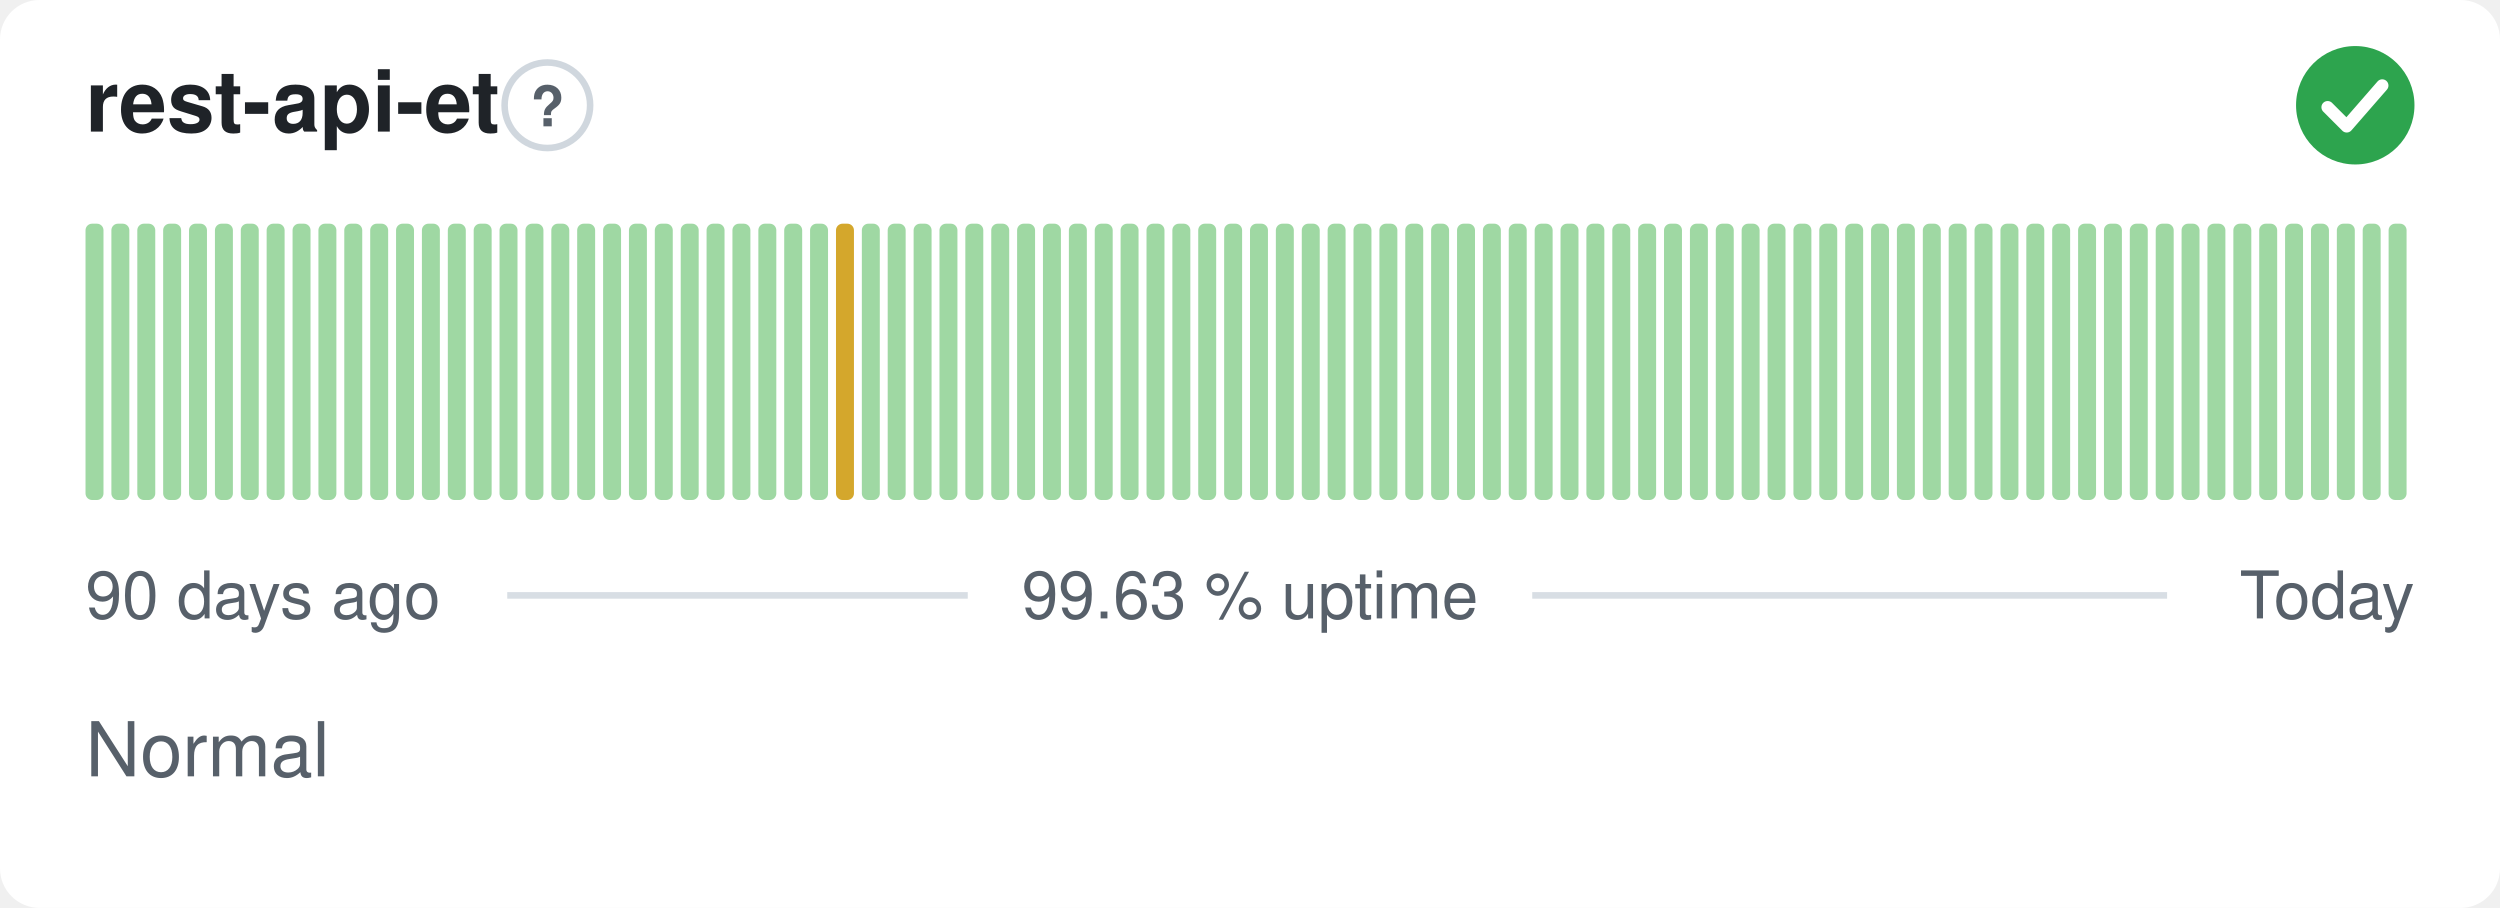
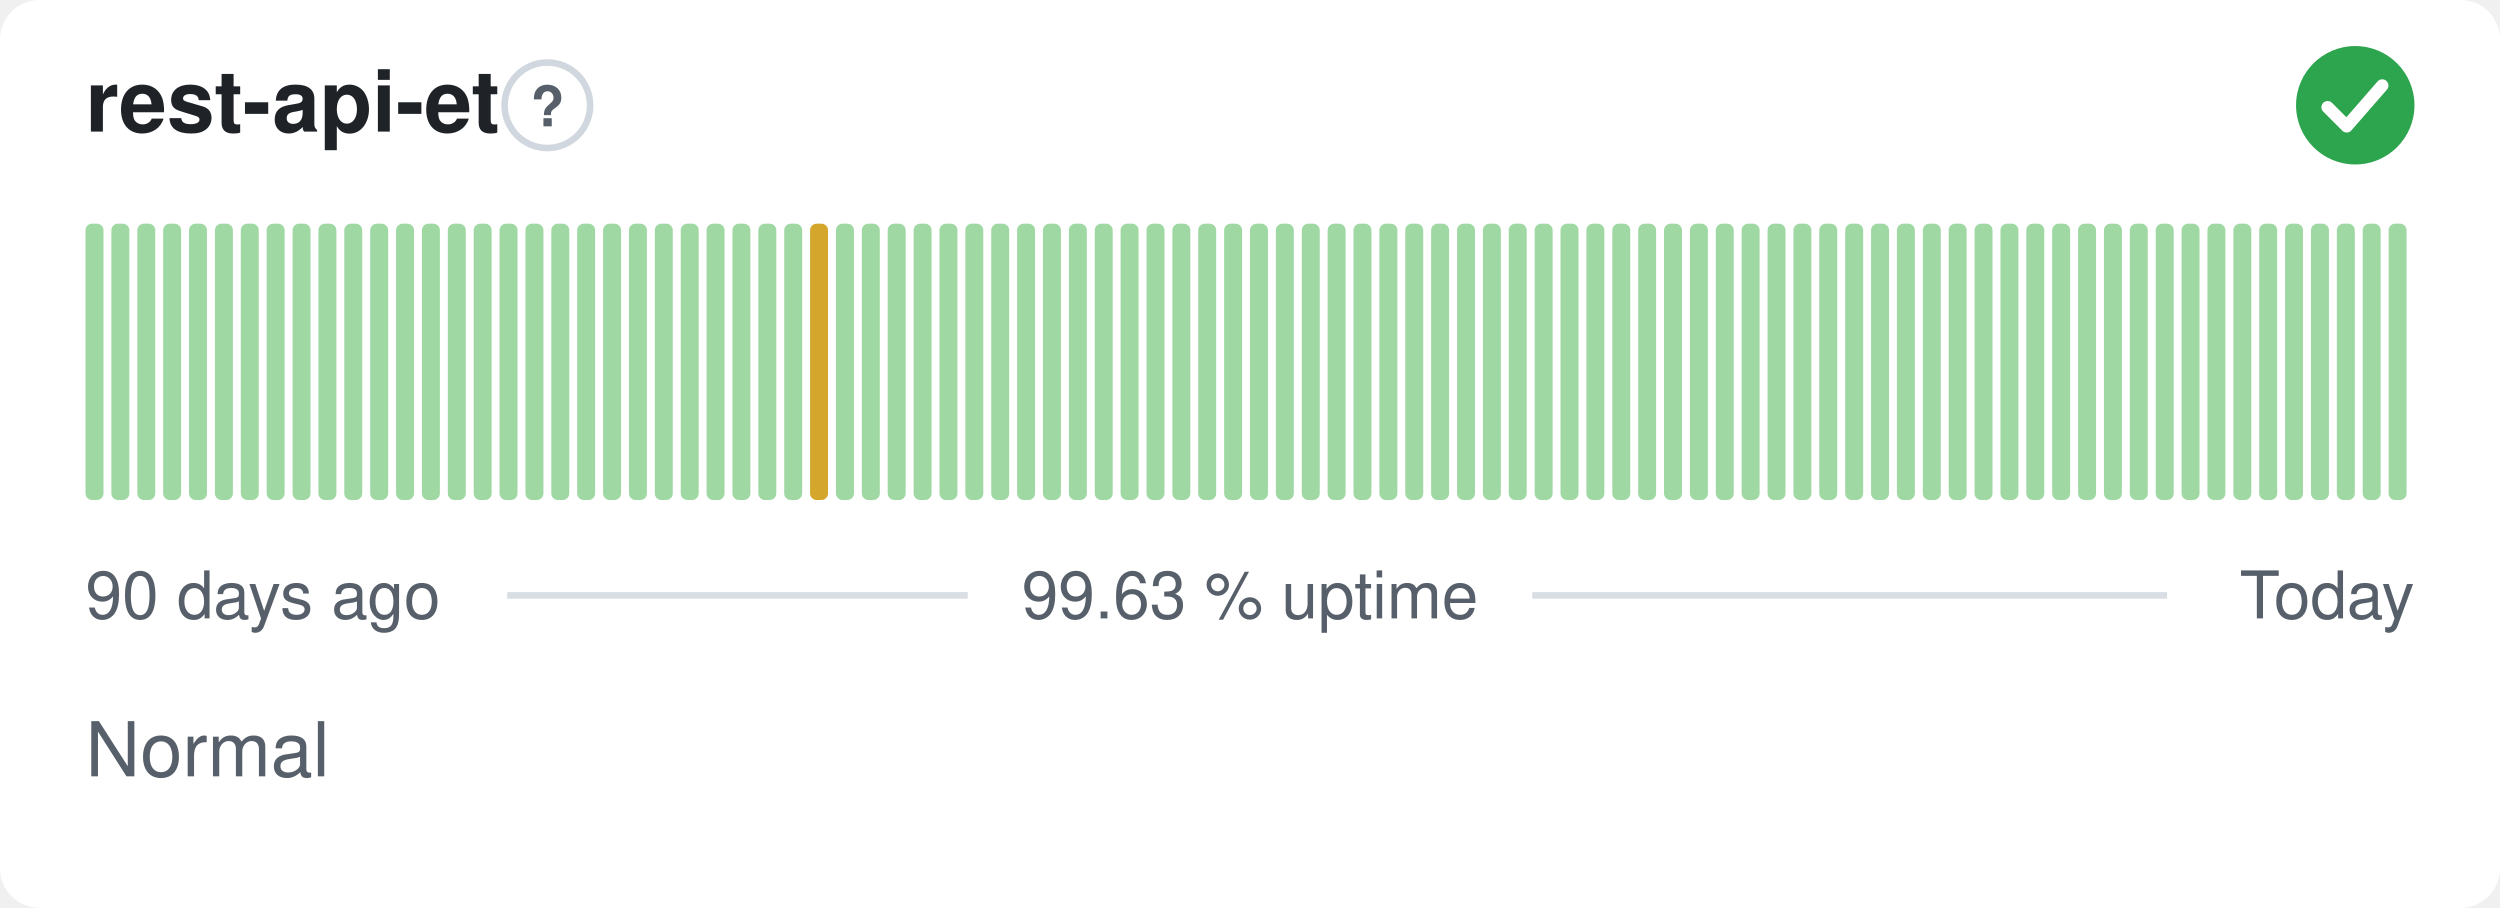
<svg xmlns="http://www.w3.org/2000/svg" width="380" height="138" viewBox="0 0 380 138" role="img" aria-label="rest-api-et: Normal, 99.63 % uptime over the last 90 days" font-family="-apple-system,BlinkMacSystemFont,'Segoe UI',Helvetica,Arial,sans-serif">
  <style>
    @media (prefers-color-scheme: dark) {
      .bg { fill: #0d1117 }
      .title { fill: #e6edf3 }
      .muted { fill: #8b949e }
      .hint { stroke: #30363d }
      .rule { stroke: #30363d }
      .nodata { fill: #21262d }
    }
  </style>
  <rect class="bg" width="380" height="138" rx="6" fill="#ffffff" />
  <text class="title" x="13" y="20" font-size="13" font-weight="600" fill="#1f2328">rest-api-et</text>
  <circle class="hint" cx="83.2" cy="16" r="6.5" fill="none" stroke="#d0d7de" stroke-width="1" />
  <text class="muted" x="83.2" y="19.2" text-anchor="middle" font-size="8.5" font-weight="700" fill="#57606a">?</text>
  <circle cx="358" cy="16" r="9" fill="#2da44e" />
  <path d="M353.80 16.30l2.90 2.90 5.40 -6.20" fill="none" stroke="#fff" stroke-width="1.89" stroke-linecap="round" stroke-linejoin="round" />
  <rect x="13.00" y="34.00" width="2.73" height="42.00" rx="1" fill="#9fd8a3" />
  <rect x="16.93" y="34.00" width="2.73" height="42.00" rx="1" fill="#9fd8a3" />
  <rect x="20.87" y="34.00" width="2.73" height="42.00" rx="1" fill="#9fd8a3" />
  <rect x="24.80" y="34.00" width="2.73" height="42.00" rx="1" fill="#9fd8a3" />
  <rect x="28.73" y="34.00" width="2.73" height="42.00" rx="1" fill="#9fd8a3" />
  <rect x="32.67" y="34.00" width="2.73" height="42.00" rx="1" fill="#9fd8a3" />
  <rect x="36.60" y="34.00" width="2.73" height="42.00" rx="1" fill="#9fd8a3" />
  <rect x="40.53" y="34.00" width="2.73" height="42.00" rx="1" fill="#9fd8a3" />
  <rect x="44.47" y="34.00" width="2.73" height="42.00" rx="1" fill="#9fd8a3" />
  <rect x="48.40" y="34.00" width="2.73" height="42.00" rx="1" fill="#9fd8a3" />
  <rect x="52.33" y="34.00" width="2.73" height="42.00" rx="1" fill="#9fd8a3" />
  <rect x="56.27" y="34.00" width="2.73" height="42.00" rx="1" fill="#9fd8a3" />
  <rect x="60.20" y="34.00" width="2.73" height="42.00" rx="1" fill="#9fd8a3" />
  <rect x="64.13" y="34.00" width="2.73" height="42.00" rx="1" fill="#9fd8a3" />
  <rect x="68.07" y="34.00" width="2.73" height="42.00" rx="1" fill="#9fd8a3" />
  <rect x="72.00" y="34.00" width="2.73" height="42.00" rx="1" fill="#9fd8a3" />
  <rect x="75.93" y="34.00" width="2.73" height="42.00" rx="1" fill="#9fd8a3" />
  <rect x="79.87" y="34.00" width="2.73" height="42.00" rx="1" fill="#9fd8a3" />
  <rect x="83.80" y="34.00" width="2.73" height="42.00" rx="1" fill="#9fd8a3" />
  <rect x="87.73" y="34.00" width="2.73" height="42.00" rx="1" fill="#9fd8a3" />
  <rect x="91.67" y="34.00" width="2.73" height="42.00" rx="1" fill="#9fd8a3" />
  <rect x="95.60" y="34.00" width="2.73" height="42.00" rx="1" fill="#9fd8a3" />
  <rect x="99.53" y="34.00" width="2.73" height="42.00" rx="1" fill="#9fd8a3" />
  <rect x="103.47" y="34.00" width="2.73" height="42.00" rx="1" fill="#9fd8a3" />
  <rect x="107.40" y="34.00" width="2.73" height="42.00" rx="1" fill="#9fd8a3" />
  <rect x="111.33" y="34.00" width="2.73" height="42.00" rx="1" fill="#9fd8a3" />
  <rect x="115.27" y="34.00" width="2.73" height="42.00" rx="1" fill="#9fd8a3" />
  <rect x="119.20" y="34.00" width="2.73" height="42.00" rx="1" fill="#9fd8a3" />
-   <rect x="123.13" y="34.00" width="2.73" height="42.00" rx="1" fill="#9fd8a3" />
-   <rect x="127.07" y="34.00" width="2.73" height="42.00" rx="1" fill="#d4a72c" />
+   <rect x="123.13" y="34.00" width="2.73" height="42.00" rx="1" fill="#d4a72c" />
+   <rect x="127.07" y="34.00" width="2.73" height="42.00" rx="1" fill="#9fd8a3" />
  <rect x="131.00" y="34.00" width="2.73" height="42.00" rx="1" fill="#9fd8a3" />
  <rect x="134.93" y="34.00" width="2.73" height="42.00" rx="1" fill="#9fd8a3" />
  <rect x="138.87" y="34.00" width="2.73" height="42.00" rx="1" fill="#9fd8a3" />
  <rect x="142.80" y="34.00" width="2.73" height="42.00" rx="1" fill="#9fd8a3" />
  <rect x="146.73" y="34.00" width="2.73" height="42.00" rx="1" fill="#9fd8a3" />
  <rect x="150.67" y="34.00" width="2.73" height="42.00" rx="1" fill="#9fd8a3" />
  <rect x="154.60" y="34.00" width="2.73" height="42.00" rx="1" fill="#9fd8a3" />
  <rect x="158.53" y="34.00" width="2.73" height="42.00" rx="1" fill="#9fd8a3" />
  <rect x="162.47" y="34.00" width="2.73" height="42.00" rx="1" fill="#9fd8a3" />
  <rect x="166.40" y="34.00" width="2.73" height="42.00" rx="1" fill="#9fd8a3" />
  <rect x="170.33" y="34.00" width="2.73" height="42.00" rx="1" fill="#9fd8a3" />
  <rect x="174.27" y="34.00" width="2.73" height="42.00" rx="1" fill="#9fd8a3" />
  <rect x="178.20" y="34.00" width="2.73" height="42.00" rx="1" fill="#9fd8a3" />
  <rect x="182.13" y="34.00" width="2.73" height="42.00" rx="1" fill="#9fd8a3" />
  <rect x="186.07" y="34.00" width="2.73" height="42.00" rx="1" fill="#9fd8a3" />
  <rect x="190.00" y="34.00" width="2.73" height="42.00" rx="1" fill="#9fd8a3" />
  <rect x="193.93" y="34.00" width="2.73" height="42.00" rx="1" fill="#9fd8a3" />
  <rect x="197.87" y="34.00" width="2.73" height="42.00" rx="1" fill="#9fd8a3" />
  <rect x="201.80" y="34.00" width="2.73" height="42.00" rx="1" fill="#9fd8a3" />
  <rect x="205.73" y="34.00" width="2.73" height="42.00" rx="1" fill="#9fd8a3" />
  <rect x="209.67" y="34.00" width="2.73" height="42.00" rx="1" fill="#9fd8a3" />
  <rect x="213.60" y="34.00" width="2.73" height="42.00" rx="1" fill="#9fd8a3" />
  <rect x="217.53" y="34.00" width="2.73" height="42.00" rx="1" fill="#9fd8a3" />
  <rect x="221.47" y="34.00" width="2.73" height="42.00" rx="1" fill="#9fd8a3" />
  <rect x="225.40" y="34.00" width="2.73" height="42.00" rx="1" fill="#9fd8a3" />
  <rect x="229.33" y="34.00" width="2.73" height="42.00" rx="1" fill="#9fd8a3" />
  <rect x="233.27" y="34.00" width="2.73" height="42.00" rx="1" fill="#9fd8a3" />
  <rect x="237.20" y="34.00" width="2.73" height="42.00" rx="1" fill="#9fd8a3" />
  <rect x="241.13" y="34.00" width="2.73" height="42.00" rx="1" fill="#9fd8a3" />
  <rect x="245.07" y="34.00" width="2.73" height="42.00" rx="1" fill="#9fd8a3" />
  <rect x="249.00" y="34.00" width="2.73" height="42.00" rx="1" fill="#9fd8a3" />
  <rect x="252.93" y="34.00" width="2.73" height="42.00" rx="1" fill="#9fd8a3" />
  <rect x="256.87" y="34.00" width="2.73" height="42.00" rx="1" fill="#9fd8a3" />
  <rect x="260.80" y="34.00" width="2.73" height="42.00" rx="1" fill="#9fd8a3" />
  <rect x="264.73" y="34.00" width="2.73" height="42.00" rx="1" fill="#9fd8a3" />
  <rect x="268.67" y="34.00" width="2.73" height="42.00" rx="1" fill="#9fd8a3" />
  <rect x="272.60" y="34.00" width="2.73" height="42.00" rx="1" fill="#9fd8a3" />
  <rect x="276.53" y="34.00" width="2.73" height="42.00" rx="1" fill="#9fd8a3" />
  <rect x="280.47" y="34.00" width="2.73" height="42.00" rx="1" fill="#9fd8a3" />
  <rect x="284.40" y="34.00" width="2.73" height="42.00" rx="1" fill="#9fd8a3" />
  <rect x="288.33" y="34.00" width="2.73" height="42.00" rx="1" fill="#9fd8a3" />
  <rect x="292.27" y="34.00" width="2.73" height="42.00" rx="1" fill="#9fd8a3" />
  <rect x="296.20" y="34.00" width="2.73" height="42.00" rx="1" fill="#9fd8a3" />
  <rect x="300.13" y="34.00" width="2.73" height="42.00" rx="1" fill="#9fd8a3" />
  <rect x="304.07" y="34.00" width="2.73" height="42.00" rx="1" fill="#9fd8a3" />
  <rect x="308.00" y="34.00" width="2.73" height="42.00" rx="1" fill="#9fd8a3" />
  <rect x="311.93" y="34.00" width="2.73" height="42.00" rx="1" fill="#9fd8a3" />
  <rect x="315.87" y="34.00" width="2.73" height="42.00" rx="1" fill="#9fd8a3" />
  <rect x="319.80" y="34.00" width="2.73" height="42.00" rx="1" fill="#9fd8a3" />
  <rect x="323.73" y="34.00" width="2.73" height="42.00" rx="1" fill="#9fd8a3" />
  <rect x="327.67" y="34.00" width="2.73" height="42.00" rx="1" fill="#9fd8a3" />
  <rect x="331.60" y="34.00" width="2.73" height="42.00" rx="1" fill="#9fd8a3" />
  <rect x="335.53" y="34.00" width="2.73" height="42.00" rx="1" fill="#9fd8a3" />
  <rect x="339.47" y="34.00" width="2.73" height="42.00" rx="1" fill="#9fd8a3" />
  <rect x="343.40" y="34.00" width="2.73" height="42.00" rx="1" fill="#9fd8a3" />
  <rect x="347.33" y="34.00" width="2.73" height="42.00" rx="1" fill="#9fd8a3" />
  <rect x="351.27" y="34.00" width="2.73" height="42.00" rx="1" fill="#9fd8a3" />
  <rect x="355.20" y="34.00" width="2.73" height="42.00" rx="1" fill="#9fd8a3" />
  <rect x="359.13" y="34.00" width="2.73" height="42.00" rx="1" fill="#9fd8a3" />
  <rect x="363.07" y="34.00" width="2.73" height="42.00" rx="1" fill="#9fd8a3" />
  <text class="muted" x="13" y="94" font-size="10" fill="#57606a">90 days ago</text>
  <text class="muted" x="190" y="94" text-anchor="middle" font-size="10" fill="#57606a">99.63 % uptime</text>
  <text class="muted" x="367" y="94" text-anchor="end" font-size="10" fill="#57606a">Today</text>
  <line class="rule" x1="77.1" y1="90.5" x2="147.1" y2="90.5" stroke="#d8dee4" stroke-width="1" />
  <line class="rule" x1="232.9" y1="90.5" x2="329.4" y2="90.5" stroke="#d8dee4" stroke-width="1" />
  <text class="muted" x="13" y="118" font-size="11.5" fill="#57606a">Normal</text>
</svg>
